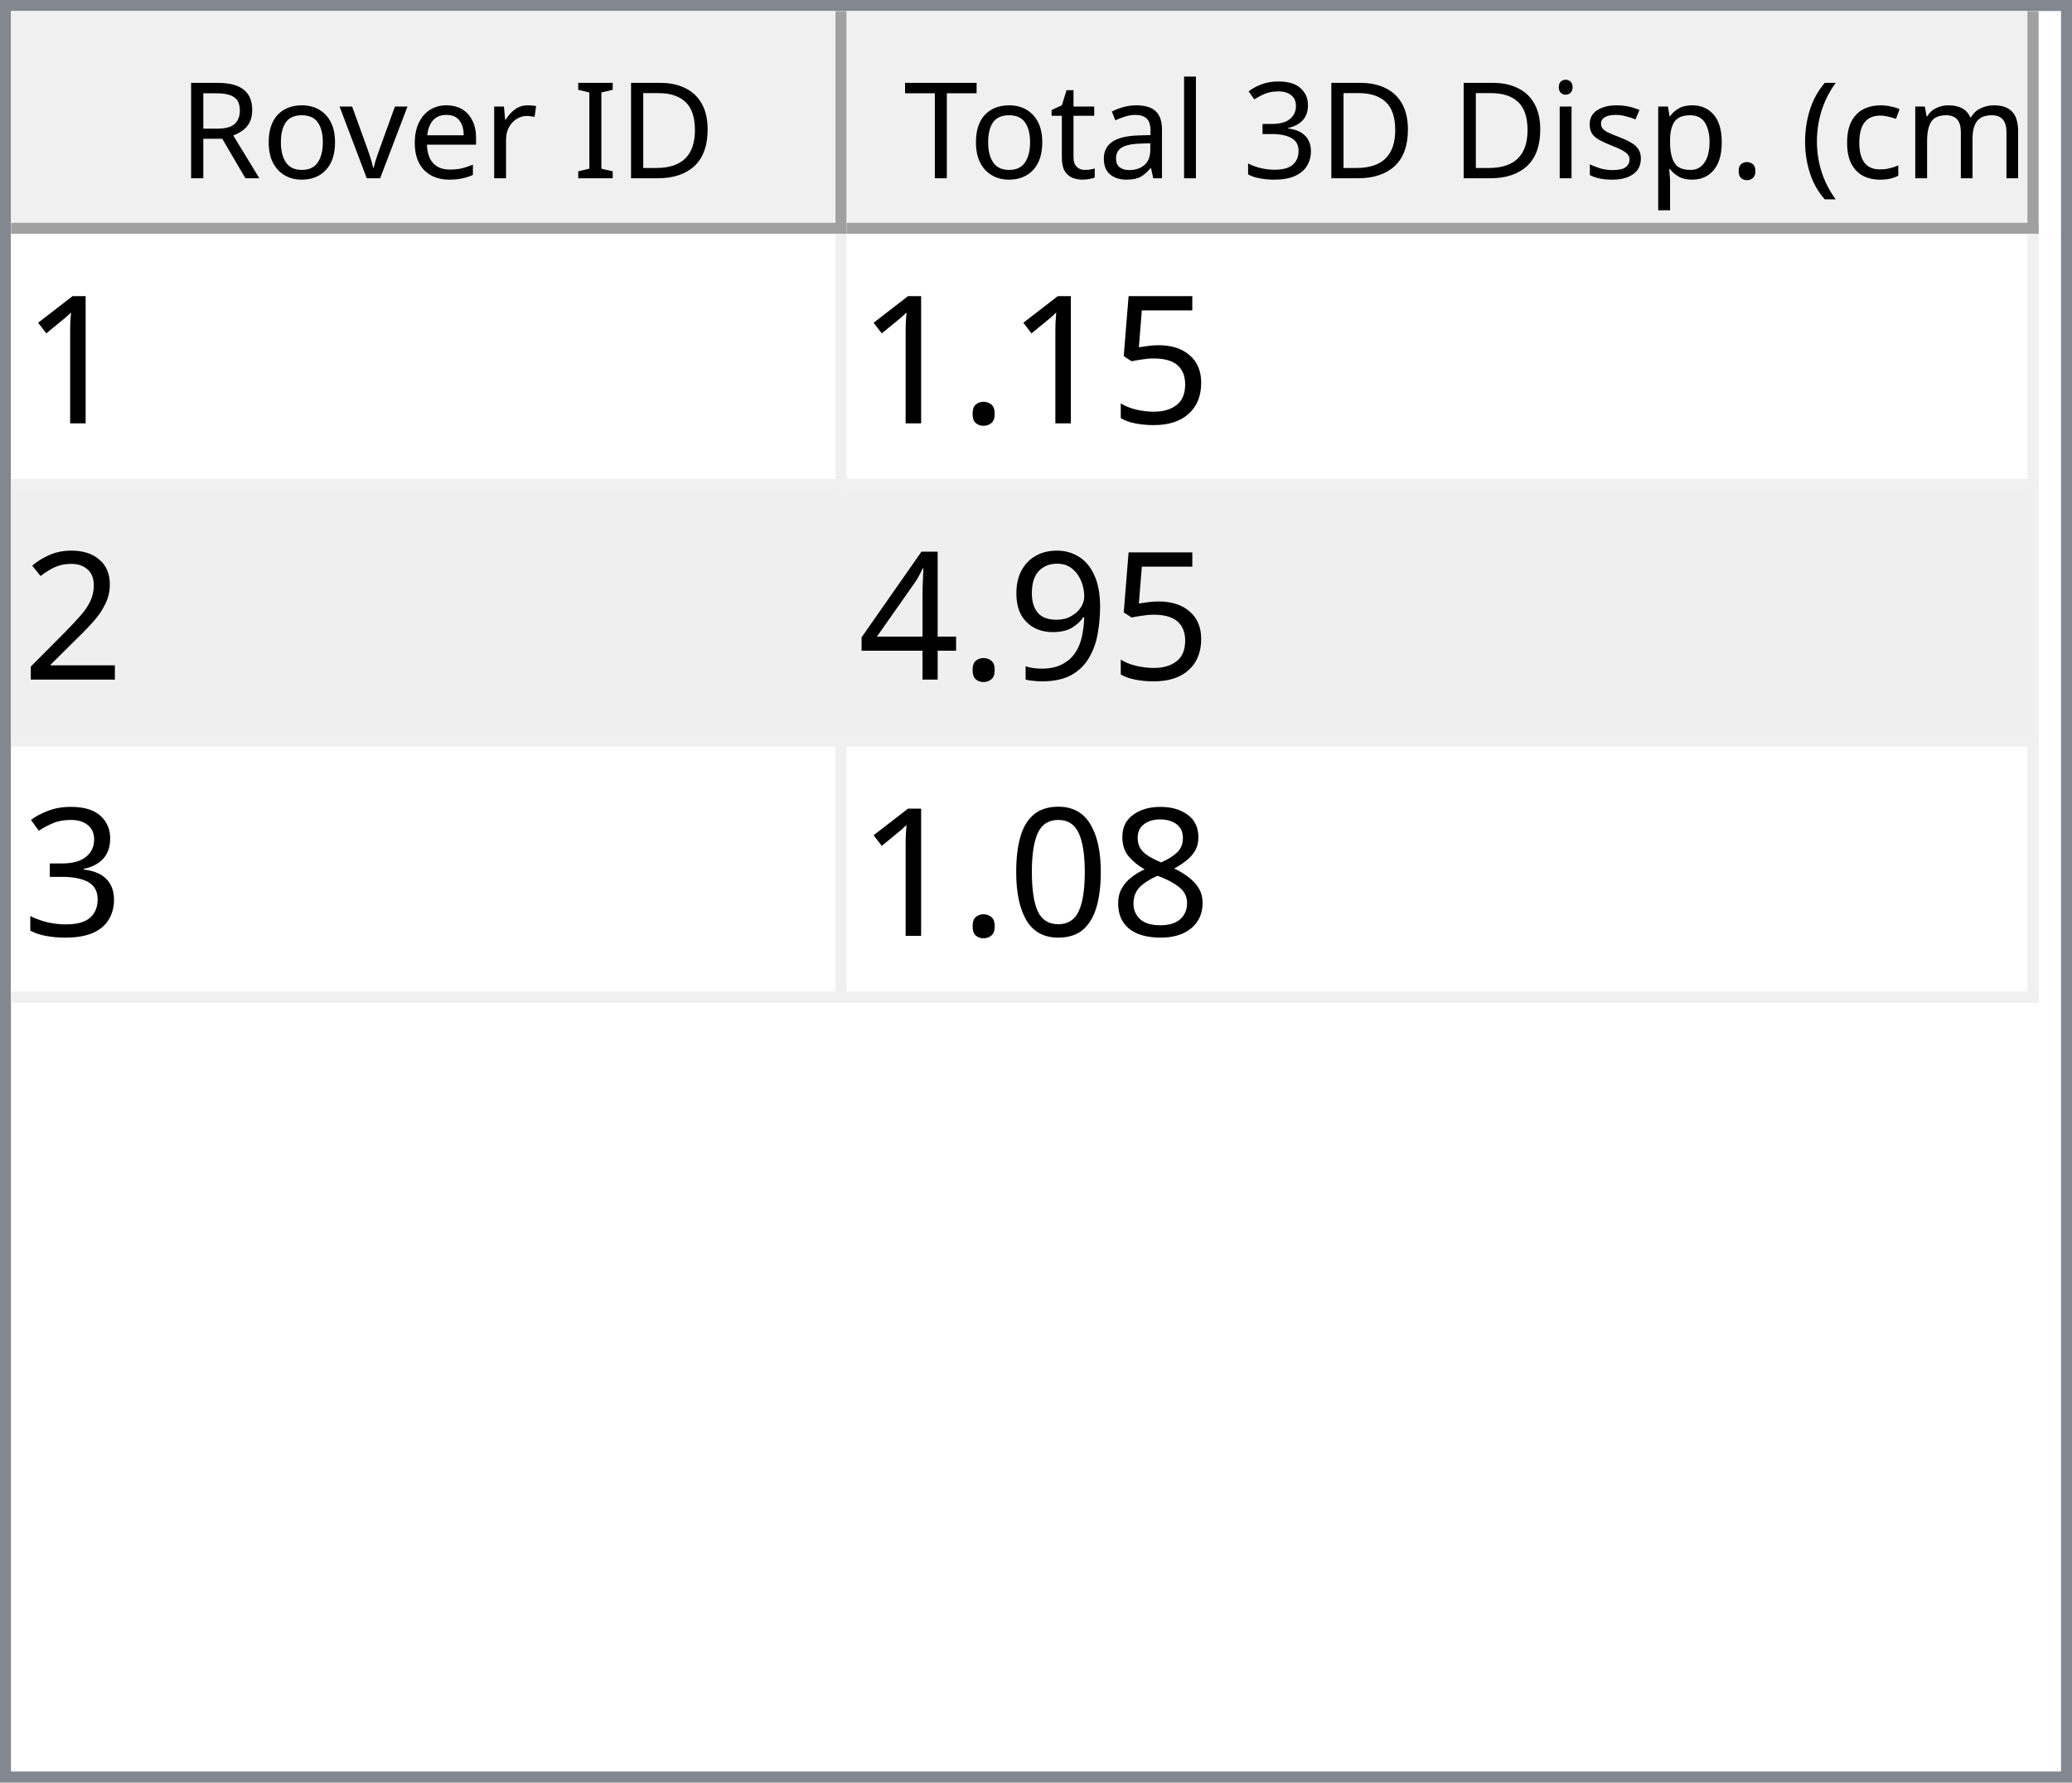
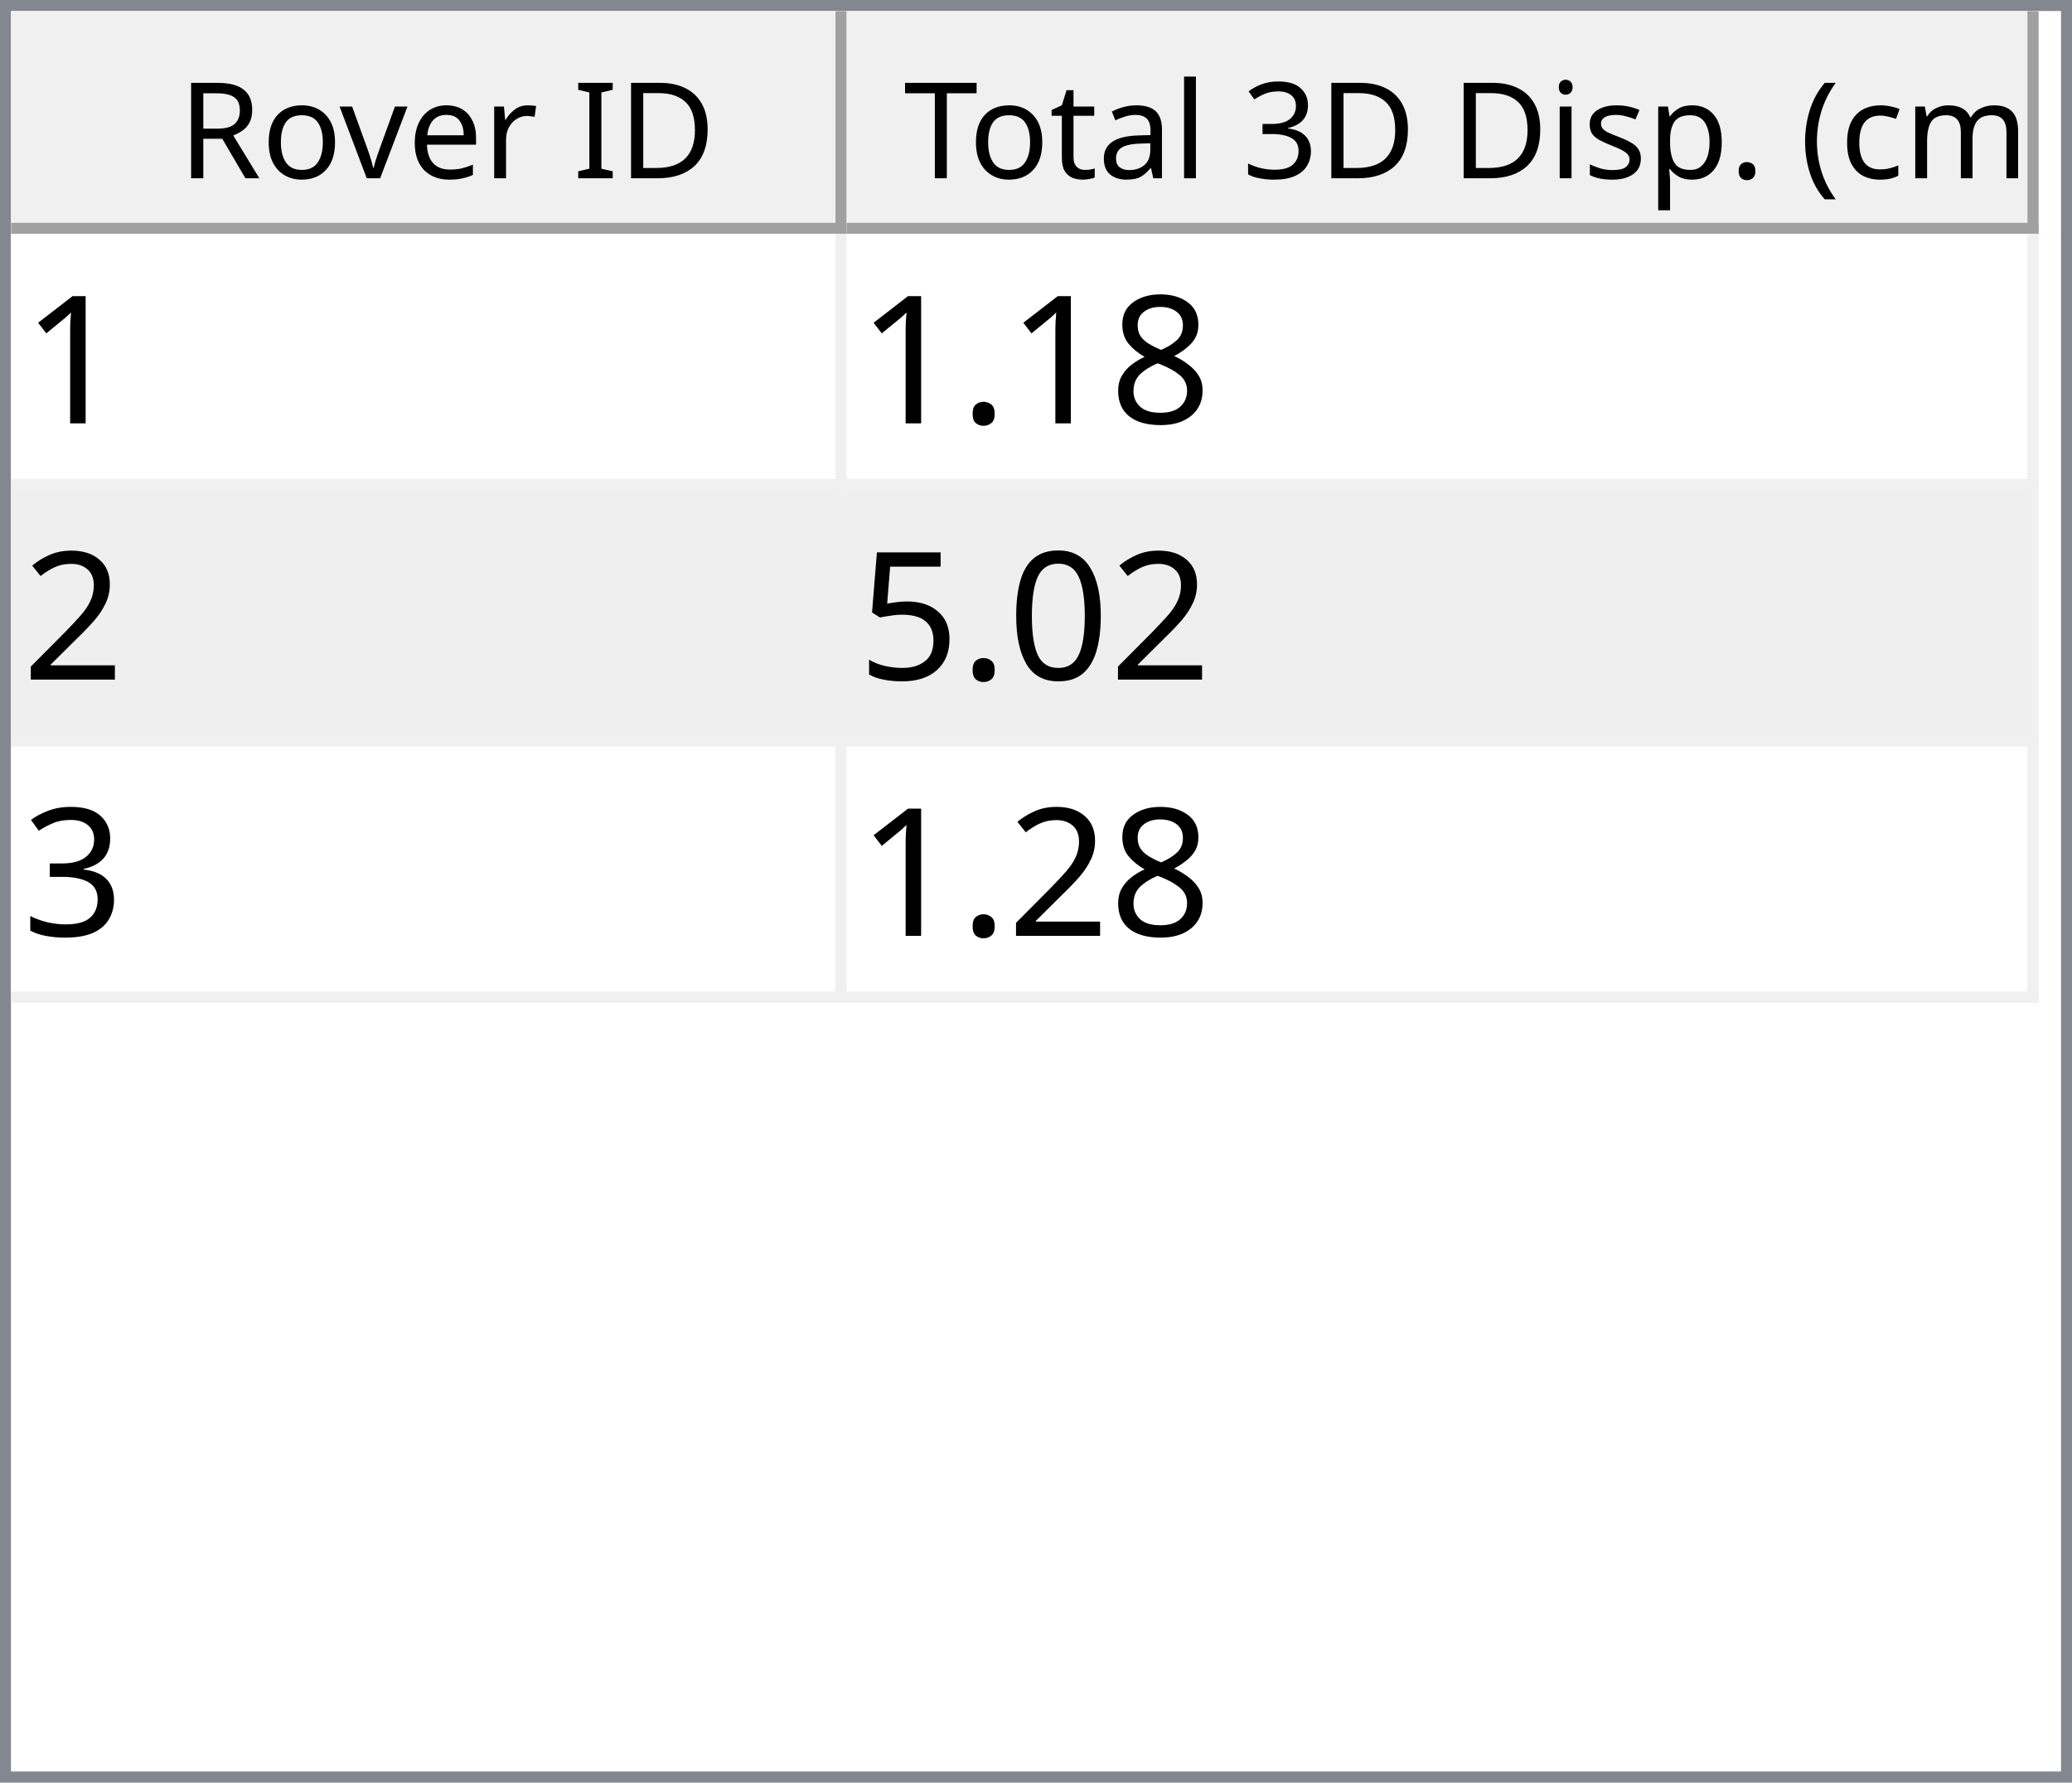
<svg xmlns="http://www.w3.org/2000/svg" style="fill-opacity:1; color-rendering:auto; color-interpolation:auto; text-rendering:auto; stroke:black; stroke-linecap:square; stroke-miterlimit:10; shape-rendering:auto; stroke-opacity:1; fill:black; stroke-dasharray:none; font-weight:normal; stroke-width:1; font-family:'Dialog'; font-style:normal; stroke-linejoin:miter; font-size:12px; stroke-dashoffset:0; image-rendering:auto;" width="186" height="160">
  <defs id="genericDefs" />
  <g>
    <defs id="defs1">
      <clipPath clipPathUnits="userSpaceOnUse" id="clipPath1">
        <path d="M0 0 L186 0 L186 160 L0 160 L0 0 Z" />
      </clipPath>
      <clipPath clipPathUnits="userSpaceOnUse" id="clipPath2">
        <path d="M0 0 L0 160 L186 160 L186 0 Z" />
      </clipPath>
      <clipPath clipPathUnits="userSpaceOnUse" id="clipPath3">
        <path d="M0 0 L0 20 L184 20 L184 0 Z" />
      </clipPath>
      <clipPath clipPathUnits="userSpaceOnUse" id="clipPath4">
        <path d="M0 0 L0 20 L75 20 L75 0 Z" />
      </clipPath>
      <clipPath clipPathUnits="userSpaceOnUse" id="clipPath5">
        <path d="M1 1 L1 19 L74 19 L74 1 Z" />
      </clipPath>
      <clipPath clipPathUnits="userSpaceOnUse" id="clipPath6">
        <path d="M0 0 L0 18 L73 18 L73 0 Z" />
      </clipPath>
      <clipPath clipPathUnits="userSpaceOnUse" id="clipPath7">
        <path d="M-0.5 -0.5 L-0.5 19.5 L74.5 19.5 L74.5 -0.5 Z" />
      </clipPath>
      <clipPath clipPathUnits="userSpaceOnUse" id="clipPath8">
        <path d="M0 0 L0 20 L107 20 L107 0 Z" />
      </clipPath>
      <clipPath clipPathUnits="userSpaceOnUse" id="clipPath9">
        <path d="M1 1 L1 19 L106 19 L106 1 Z" />
      </clipPath>
      <clipPath clipPathUnits="userSpaceOnUse" id="clipPath10">
        <path d="M0 0 L0 18 L105 18 L105 0 Z" />
      </clipPath>
      <clipPath clipPathUnits="userSpaceOnUse" id="clipPath11">
        <path d="M-0.5 -0.5 L-0.5 19.5 L106.5 19.5 L106.5 -0.5 Z" />
      </clipPath>
      <clipPath clipPathUnits="userSpaceOnUse" id="clipPath12">
        <path d="M0 0 L0 138 L184 138 L184 0 Z" />
      </clipPath>
      <clipPath clipPathUnits="userSpaceOnUse" id="clipPath13">
        <path d="M0 0 L0 69 L182 69 L182 0 Z" />
      </clipPath>
      <clipPath clipPathUnits="userSpaceOnUse" id="clipPath14">
        <path d="M-0.5 -0.5 L-0.5 68.5 L181.5 68.5 L181.5 -0.5 Z" />
      </clipPath>
      <clipPath clipPathUnits="userSpaceOnUse" id="clipPath15">
        <path d="M0 0 L0 22 L74 22 L74 0 Z" />
      </clipPath>
      <clipPath clipPathUnits="userSpaceOnUse" id="clipPath16">
        <path d="M0 0 L0 22 L106 22 L106 0 Z" />
      </clipPath>
      <font horiz-adv-x="64.551" id="font1">
        <font-face ascent="107.91" descent="25.098" units-per-em="100" style="font-style:normal; font-family:Segoe UI; font-weight:normal;" />
        <missing-glyph horiz-adv-x="64.551" d="M8.109 0 L8.109 68.266 L56.453 68.266 L56.453 0 L8.109 0 ZM15.328 7.234 L49.219 7.234 L49.219 61.031 L15.328 61.031 L15.328 7.234 Z" />
        <glyph unicode="D" horiz-adv-x="70.117" d="M9.188 0 L9.188 70.016 L28.516 70.016 Q65.531 70.016 65.531 35.891 Q65.531 19.672 55.25 9.836 Q44.969 0 27.734 0 L9.188 0 ZM17.391 62.594 L17.391 7.422 L27.828 7.422 Q41.609 7.422 49.273 14.797 Q56.938 22.172 56.938 35.688 Q56.938 62.594 28.328 62.594 L17.391 62.594 Z" />
        <glyph unicode="I" horiz-adv-x="26.611" d="M17.391 0 L9.188 0 L9.188 70.016 L17.391 70.016 L17.391 0 Z" />
        <glyph unicode=" " horiz-adv-x="27.393" d="" />
        <glyph unicode="r" horiz-adv-x="34.766" d="M34.188 41.891 Q32.078 43.5 28.125 43.5 Q23 43.5 19.555 38.672 Q16.109 33.844 16.109 25.484 L16.109 0 L8.109 0 L8.109 50 L16.109 50 L16.109 39.703 L16.312 39.703 Q18.016 44.969 21.531 47.922 Q25.047 50.875 29.391 50.875 Q32.516 50.875 34.188 50.203 L34.188 41.891 Z" />
        <glyph unicode="e" horiz-adv-x="52.295" d="M48.297 23 L12.984 23 Q13.188 14.656 17.484 10.109 Q21.781 5.562 29.297 5.562 Q37.75 5.562 44.828 11.141 L44.828 3.609 Q38.234 -1.172 27.391 -1.172 Q16.797 -1.172 10.742 5.641 Q4.688 12.453 4.688 24.812 Q4.688 36.469 11.305 43.82 Q17.922 51.172 27.734 51.172 Q37.547 51.172 42.922 44.828 Q48.297 38.484 48.297 27.203 L48.297 23 ZM40.094 29.781 Q40.047 36.719 36.75 40.578 Q33.453 44.438 27.594 44.438 Q21.922 44.438 17.969 40.383 Q14.016 36.328 13.094 29.781 L40.094 29.781 Z" />
        <glyph unicode="v" horiz-adv-x="47.9" d="M47.406 50 L27.484 0 L19.625 0 L0.688 50 L9.469 50 L22.172 13.672 Q23.578 9.672 23.922 6.688 L24.125 6.688 Q24.609 10.453 25.688 13.484 L38.969 50 L47.406 50 Z" />
        <glyph unicode="o" horiz-adv-x="58.594" d="M29 -1.172 Q17.922 -1.172 11.305 5.836 Q4.688 12.844 4.688 24.422 Q4.688 37.016 11.57 44.094 Q18.453 51.172 30.172 51.172 Q41.359 51.172 47.633 44.289 Q53.906 37.406 53.906 25.203 Q53.906 13.234 47.141 6.031 Q40.375 -1.172 29 -1.172 ZM29.594 44.438 Q21.875 44.438 17.383 39.188 Q12.891 33.938 12.891 24.703 Q12.891 15.828 17.43 10.695 Q21.969 5.562 29.594 5.562 Q37.359 5.562 41.531 10.594 Q45.703 15.625 45.703 24.906 Q45.703 34.281 41.531 39.359 Q37.359 44.438 29.594 44.438 Z" />
        <glyph unicode="R" horiz-adv-x="59.814" d="M59.375 0 L49.609 0 L37.891 19.625 Q36.281 22.359 34.766 24.289 Q33.25 26.219 31.664 27.438 Q30.078 28.656 28.25 29.219 Q26.422 29.781 24.125 29.781 L17.391 29.781 L17.391 0 L9.188 0 L9.188 70.016 L30.078 70.016 Q34.672 70.016 38.555 68.867 Q42.438 67.719 45.289 65.375 Q48.141 63.031 49.758 59.547 Q51.375 56.062 51.375 51.375 Q51.375 47.703 50.273 44.656 Q49.172 41.609 47.148 39.211 Q45.125 36.812 42.266 35.133 Q39.406 33.453 35.844 32.516 L35.844 32.328 Q37.594 31.547 38.891 30.547 Q40.188 29.547 41.359 28.18 Q42.531 26.812 43.68 25.078 Q44.828 23.344 46.234 21.047 L59.375 0 ZM17.391 62.594 L17.391 37.203 L28.516 37.203 Q31.594 37.203 34.203 38.133 Q36.812 39.062 38.719 40.797 Q40.625 42.531 41.703 45.047 Q42.781 47.562 42.781 50.688 Q42.781 56.297 39.141 59.445 Q35.5 62.594 28.609 62.594 L17.391 62.594 Z" />
        <glyph unicode=")" horiz-adv-x="30.176" d="M8.297 -15.922 L1.172 -15.922 Q16.406 2.344 16.406 26.812 Q16.406 51.469 1.078 70.016 L8.297 70.016 Q23.531 52.156 23.531 26.703 Q23.531 1.375 8.297 -15.922 Z" />
        <glyph unicode="m" horiz-adv-x="86.133" d="M79.109 0 L71.094 0 L71.094 28.719 Q71.094 37.016 68.531 40.727 Q65.969 44.438 59.906 44.438 Q54.781 44.438 51.195 39.75 Q47.609 35.062 47.609 28.516 L47.609 0 L39.594 0 L39.594 29.688 Q39.594 44.438 28.219 44.438 Q22.953 44.438 19.531 40.016 Q16.109 35.594 16.109 28.516 L16.109 0 L8.109 0 L8.109 50 L16.109 50 L16.109 42.094 L16.312 42.094 Q21.625 51.172 31.844 51.172 Q36.969 51.172 40.773 48.312 Q44.578 45.453 46 40.828 Q51.562 51.172 62.594 51.172 Q79.109 51.172 79.109 30.812 L79.109 0 Z" />
        <glyph unicode="c" horiz-adv-x="46.191" d="M42.188 2.297 Q36.422 -1.172 28.516 -1.172 Q17.828 -1.172 11.258 5.789 Q4.688 12.75 4.688 23.828 Q4.688 36.188 11.766 43.68 Q18.844 51.172 30.672 51.172 Q37.25 51.172 42.281 48.734 L42.281 40.531 Q36.719 44.438 30.375 44.438 Q22.703 44.438 17.797 38.945 Q12.891 33.453 12.891 24.516 Q12.891 15.719 17.508 10.641 Q22.125 5.562 29.891 5.562 Q36.422 5.562 42.188 9.906 L42.188 2.297 Z" />
        <glyph unicode="(" horiz-adv-x="30.176" d="M29.109 -15.922 L21.969 -15.922 Q6.844 1.375 6.844 26.703 Q6.844 52.156 21.969 70.016 L29.203 70.016 Q13.875 51.469 13.875 26.812 Q13.875 2.344 29.109 -15.922 Z" />
        <glyph unicode="." horiz-adv-x="21.68" d="M10.891 -1.078 Q8.641 -1.078 7.055 0.539 Q5.469 2.156 5.469 4.391 Q5.469 6.641 7.055 8.273 Q8.641 9.906 10.891 9.906 Q13.188 9.906 14.797 8.273 Q16.406 6.641 16.406 4.391 Q16.406 2.156 14.797 0.539 Q13.188 -1.078 10.891 -1.078 Z" />
        <glyph unicode="p" horiz-adv-x="58.789" d="M16.312 7.234 L16.109 7.234 L16.109 -23 L8.109 -23 L8.109 50 L16.109 50 L16.109 41.219 L16.312 41.219 Q22.219 51.172 33.594 51.172 Q43.266 51.172 48.688 44.461 Q54.109 37.75 54.109 26.469 Q54.109 13.922 48 6.375 Q41.891 -1.172 31.297 -1.172 Q21.578 -1.172 16.312 7.234 ZM16.109 27.391 L16.109 20.406 Q16.109 14.203 20.141 9.883 Q24.172 5.562 30.375 5.562 Q37.641 5.562 41.773 11.133 Q45.906 16.703 45.906 26.609 Q45.906 34.969 42.047 39.703 Q38.188 44.438 31.594 44.438 Q24.609 44.438 20.359 39.578 Q16.109 34.719 16.109 27.391 Z" />
        <glyph unicode="s" horiz-adv-x="42.432" d="M5.078 1.812 L5.078 10.406 Q11.625 5.562 19.484 5.562 Q30.031 5.562 30.031 12.594 Q30.031 14.594 29.125 15.992 Q28.219 17.391 26.68 18.461 Q25.141 19.531 23.07 20.383 Q21 21.234 18.609 22.172 Q15.281 23.484 12.766 24.828 Q10.25 26.172 8.57 27.859 Q6.891 29.547 6.031 31.695 Q5.172 33.844 5.172 36.719 Q5.172 40.234 6.789 42.945 Q8.406 45.656 11.086 47.484 Q13.766 49.312 17.211 50.242 Q20.656 51.172 24.312 51.172 Q30.812 51.172 35.938 48.922 L35.938 40.828 Q30.422 44.438 23.25 44.438 Q21 44.438 19.195 43.922 Q17.391 43.406 16.094 42.477 Q14.797 41.547 14.086 40.258 Q13.375 38.969 13.375 37.406 Q13.375 35.453 14.086 34.133 Q14.797 32.812 16.164 31.789 Q17.531 30.766 19.484 29.938 Q21.438 29.109 23.922 28.125 Q27.25 26.859 29.883 25.516 Q32.516 24.172 34.375 22.484 Q36.234 20.797 37.234 18.602 Q38.234 16.406 38.234 13.375 Q38.234 9.672 36.602 6.938 Q34.969 4.203 32.234 2.398 Q29.5 0.594 25.93 -0.289 Q22.359 -1.172 18.453 -1.172 Q10.75 -1.172 5.078 1.812 Z" />
        <glyph unicode="i" horiz-adv-x="24.219" d="M12.203 62.703 Q10.062 62.703 8.547 64.164 Q7.031 65.625 7.031 67.875 Q7.031 70.125 8.547 71.609 Q10.062 73.094 12.203 73.094 Q14.406 73.094 15.945 71.609 Q17.484 70.125 17.484 67.875 Q17.484 65.719 15.945 64.211 Q14.406 62.703 12.203 62.703 ZM16.109 0 L8.109 0 L8.109 50 L16.109 50 L16.109 0 Z" />
        <glyph unicode="3" horiz-adv-x="53.906" d="M46.531 19.828 Q46.531 15.094 44.75 11.211 Q42.969 7.328 39.719 4.57 Q36.469 1.812 31.93 0.297 Q27.391 -1.219 21.922 -1.219 Q11.922 -1.219 6 2.594 L6 11.188 Q13.094 5.609 22.219 5.609 Q25.875 5.609 28.828 6.539 Q31.781 7.469 33.906 9.227 Q36.031 10.984 37.18 13.477 Q38.328 15.969 38.328 19.094 Q38.328 32.812 18.797 32.812 L12.984 32.812 L12.984 39.594 L18.5 39.594 Q35.797 39.594 35.797 52.484 Q35.797 64.406 22.609 64.406 Q15.188 64.406 8.688 59.422 L8.688 67.188 Q15.375 71.188 24.609 71.188 Q29 71.188 32.57 69.969 Q36.141 68.75 38.68 66.555 Q41.219 64.359 42.609 61.281 Q44 58.203 44 54.5 Q44 40.672 30.031 36.719 L30.031 36.531 Q33.594 36.141 36.625 34.797 Q39.656 33.453 41.852 31.305 Q44.047 29.156 45.289 26.25 Q46.531 23.344 46.531 19.828 Z" />
        <glyph unicode="l" horiz-adv-x="24.219" d="M16.109 0 L8.109 0 L8.109 74.031 L16.109 74.031 L16.109 0 Z" />
        <glyph unicode="a" horiz-adv-x="50.879" d="M43.891 0 L35.891 0 L35.891 7.812 L35.688 7.812 Q30.469 -1.172 20.312 -1.172 Q12.844 -1.172 8.617 2.781 Q4.391 6.734 4.391 13.281 Q4.391 27.297 20.906 29.594 L35.891 31.688 Q35.891 44.438 25.594 44.438 Q16.547 44.438 9.281 38.281 L9.281 46.484 Q16.656 51.172 26.266 51.172 Q43.891 51.172 43.891 32.516 L43.891 0 ZM35.891 25.297 L23.828 23.641 Q18.266 22.859 15.43 20.875 Q12.594 18.891 12.594 13.875 Q12.594 10.203 15.211 7.883 Q17.828 5.562 22.172 5.562 Q28.125 5.562 32.008 9.742 Q35.891 13.922 35.891 20.312 L35.891 25.297 Z" />
        <glyph unicode="t" horiz-adv-x="33.887" d="M31.297 0.484 Q28.469 -1.078 23.828 -1.078 Q10.688 -1.078 10.688 13.578 L10.688 43.172 L2.094 43.172 L2.094 50 L10.688 50 L10.688 62.203 L18.703 64.797 L18.703 50 L31.297 50 L31.297 43.172 L18.703 43.172 L18.703 14.984 Q18.703 9.969 20.414 7.82 Q22.125 5.672 26.078 5.672 Q29.109 5.672 31.297 7.328 L31.297 0.484 Z" />
        <glyph unicode="T" horiz-adv-x="52.393" d="M50.594 62.594 L30.375 62.594 L30.375 0 L22.172 0 L22.172 62.594 L2 62.594 L2 70.016 L50.594 70.016 L50.594 62.594 Z" />
      </font>
      <font horiz-adv-x="75.0" id="font2">
        <font-face ascent="100.537" descent="21.973" units-per-em="100" style="font-style:normal; font-family:sans-serif; font-weight:normal;" />
        <missing-glyph horiz-adv-x="75.0" d="M12.5 0 L12.5 62.5 L62.5 62.5 L62.5 0 L12.5 0 ZM14.062 1.562 L60.938 1.562 L60.938 60.938 L14.062 60.938 L14.062 1.562 Z" />
        <glyph unicode="1" horiz-adv-x="55.615" d="M37.25 0 L28.469 0 L28.469 56 Q25.297 52.984 20.141 49.953 Q14.984 46.922 10.891 45.406 L10.891 53.906 Q18.266 57.375 23.781 62.305 Q29.297 67.234 31.594 71.875 L37.25 71.875 L37.25 0 Z" />
-         <glyph unicode="5" horiz-adv-x="55.615" d="M4.156 18.75 L13.375 19.531 Q14.406 12.797 18.141 9.398 Q21.875 6 27.156 6 Q33.5 6 37.891 10.789 Q42.281 15.578 42.281 23.484 Q42.281 31 38.062 35.352 Q33.844 39.703 27 39.703 Q22.75 39.703 19.336 37.773 Q15.922 35.844 13.969 32.766 L5.719 33.844 L12.641 70.609 L48.25 70.609 L48.25 62.203 L19.672 62.203 L15.828 42.969 Q22.266 47.469 29.344 47.469 Q38.719 47.469 45.164 40.969 Q51.609 34.469 51.609 24.266 Q51.609 14.547 45.953 7.469 Q39.062 -1.219 27.156 -1.219 Q17.391 -1.219 11.211 4.25 Q5.031 9.719 4.156 18.75 Z" />
+         <glyph unicode="8" horiz-adv-x="55.615" d="M17.672 38.812 Q12.203 40.828 9.57 44.539 Q6.938 48.25 6.938 53.422 Q6.938 61.234 12.555 66.555 Q18.172 71.875 27.484 71.875 Q36.859 71.875 42.578 66.43 Q48.297 60.984 48.297 53.172 Q48.297 48.188 45.68 44.508 Q43.062 40.828 37.75 38.812 Q44.344 36.672 47.781 31.883 Q51.219 27.094 51.219 20.453 Q51.219 11.281 44.727 5.031 Q38.234 -1.219 27.641 -1.219 Q17.047 -1.219 10.547 5.055 Q4.047 11.328 4.047 20.703 Q4.047 27.688 7.594 32.398 Q11.141 37.109 17.672 38.812 ZM15.922 53.719 Q15.922 48.641 19.195 45.414 Q22.469 42.188 27.688 42.188 Q32.766 42.188 36.016 45.383 Q39.266 48.578 39.266 53.219 Q39.266 58.062 35.914 61.359 Q32.562 64.656 27.594 64.656 Q22.562 64.656 19.242 61.43 Q15.922 58.203 15.922 53.719 ZM13.094 20.656 Q13.094 16.891 14.875 13.375 Q16.656 9.859 20.172 7.93 Q23.688 6 27.734 6 Q34.031 6 38.133 10.055 Q42.234 14.109 42.234 20.359 Q42.234 26.703 38.016 30.859 Q33.797 35.016 27.438 35.016 Q21.234 35.016 17.164 30.914 Q13.094 26.812 13.094 20.656 Z" />
        <glyph unicode="." horiz-adv-x="27.783" d="M9.078 0 L9.078 10.016 L19.094 10.016 L19.094 0 L9.078 0 Z" />
        <glyph unicode="2" horiz-adv-x="55.615" d="M50.344 8.453 L50.344 0 L3.031 0 Q2.938 3.172 4.047 6.109 Q5.859 10.938 9.836 15.625 Q13.812 20.312 21.344 26.469 Q33.016 36.031 37.117 41.625 Q41.219 47.219 41.219 52.203 Q41.219 57.422 37.477 61.008 Q33.734 64.594 27.734 64.594 Q21.391 64.594 17.578 60.789 Q13.766 56.984 13.719 50.25 L4.688 51.172 Q5.609 61.281 11.664 66.578 Q17.719 71.875 27.938 71.875 Q38.234 71.875 44.242 66.164 Q50.25 60.453 50.25 52 Q50.25 47.703 48.492 43.555 Q46.734 39.406 42.656 34.812 Q38.578 30.219 29.109 22.219 Q21.188 15.578 18.945 13.211 Q16.703 10.844 15.234 8.453 L50.344 8.453 Z" />
-         <glyph unicode="9" horiz-adv-x="55.615" d="M5.469 16.547 L13.922 17.328 Q14.984 11.375 18.016 8.688 Q21.047 6 25.781 6 Q29.828 6 32.883 7.859 Q35.938 9.719 37.891 12.82 Q39.844 15.922 41.164 21.195 Q42.484 26.469 42.484 31.938 Q42.484 32.516 42.438 33.688 Q39.797 29.5 35.234 26.883 Q30.672 24.266 25.344 24.266 Q16.453 24.266 10.305 30.711 Q4.156 37.156 4.156 47.703 Q4.156 58.594 10.578 65.234 Q17 71.875 26.656 71.875 Q33.641 71.875 39.43 68.117 Q45.219 64.359 48.219 57.398 Q51.219 50.438 51.219 37.25 Q51.219 23.531 48.242 15.406 Q45.266 7.281 39.383 3.031 Q33.5 -1.219 25.594 -1.219 Q17.188 -1.219 11.867 3.445 Q6.547 8.109 5.469 16.547 ZM41.453 48.141 Q41.453 55.719 37.43 60.156 Q33.406 64.594 27.734 64.594 Q21.875 64.594 17.531 59.812 Q13.188 55.031 13.188 47.406 Q13.188 40.578 17.312 36.305 Q21.438 32.031 27.484 32.031 Q33.594 32.031 37.523 36.305 Q41.453 40.578 41.453 48.141 Z" />
-         <glyph unicode="4" horiz-adv-x="55.615" d="M32.328 0 L32.328 17.141 L1.266 17.141 L1.266 25.203 L33.938 71.578 L41.109 71.578 L41.109 25.203 L50.781 25.203 L50.781 17.141 L41.109 17.141 L41.109 0 L32.328 0 ZM32.328 25.203 L32.328 57.469 L9.906 25.203 L32.328 25.203 Z" />
+         <glyph unicode="0" horiz-adv-x="55.615" d="M4.156 35.297 Q4.156 48 6.766 55.742 Q9.375 63.484 14.523 67.68 Q19.672 71.875 27.484 71.875 Q33.25 71.875 37.594 69.555 Q41.938 67.234 44.773 62.867 Q47.609 58.5 49.219 52.227 Q50.828 45.953 50.828 35.297 Q50.828 22.703 48.242 14.969 Q45.656 7.234 40.508 3.008 Q35.359 -1.219 27.484 -1.219 Q17.141 -1.219 11.234 6.203 Q4.156 15.141 4.156 35.297 ZM13.188 35.297 Q13.188 17.672 17.312 11.836 Q21.438 6 27.484 6 Q33.547 6 37.672 11.859 Q41.797 17.719 41.797 35.297 Q41.797 52.984 37.672 58.789 Q33.547 64.594 27.391 64.594 Q21.344 64.594 17.719 59.469 Q13.188 52.938 13.188 35.297 Z" />
+         <glyph unicode="5" horiz-adv-x="55.615" d="M4.156 18.75 L13.375 19.531 Q14.406 12.797 18.141 9.398 Q21.875 6 27.156 6 Q33.5 6 37.891 10.789 Q42.281 15.578 42.281 23.484 Q42.281 31 38.062 35.352 Q33.844 39.703 27 39.703 Q22.75 39.703 19.336 37.773 Q15.922 35.844 13.969 32.766 L5.719 33.844 L12.641 70.609 L48.25 70.609 L48.25 62.203 L19.672 62.203 L15.828 42.969 Q22.266 47.469 29.344 47.469 Q38.719 47.469 45.164 40.969 Q51.609 34.469 51.609 24.266 Q51.609 14.547 45.953 7.469 Q39.062 -1.219 27.156 -1.219 Q17.391 -1.219 11.211 4.25 Q5.031 9.719 4.156 18.75 Z" />
        <glyph unicode="3" horiz-adv-x="55.615" d="M4.203 18.891 L12.984 20.062 Q14.5 12.594 18.141 9.297 Q21.781 6 27 6 Q33.203 6 37.477 10.297 Q41.75 14.594 41.75 20.953 Q41.75 27 37.797 30.93 Q33.844 34.859 27.734 34.859 Q25.25 34.859 21.531 33.891 L22.516 41.609 Q23.391 41.5 23.922 41.5 Q29.547 41.5 34.039 44.43 Q38.531 47.359 38.531 53.469 Q38.531 58.297 35.258 61.477 Q31.984 64.656 26.812 64.656 Q21.688 64.656 18.266 61.43 Q14.844 58.203 13.875 51.766 L5.078 53.328 Q6.688 62.156 12.398 67.016 Q18.109 71.875 26.609 71.875 Q32.469 71.875 37.398 69.359 Q42.328 66.844 44.945 62.5 Q47.562 58.156 47.562 53.266 Q47.562 48.641 45.07 44.828 Q42.578 41.016 37.703 38.766 Q44.047 37.312 47.562 32.695 Q51.078 28.078 51.078 21.141 Q51.078 11.766 44.242 5.25 Q37.406 -1.266 26.953 -1.266 Q17.531 -1.266 11.305 4.352 Q5.078 9.969 4.203 18.891 Z" />
-         <glyph unicode="8" horiz-adv-x="55.615" d="M17.672 38.812 Q12.203 40.828 9.57 44.539 Q6.938 48.25 6.938 53.422 Q6.938 61.234 12.555 66.555 Q18.172 71.875 27.484 71.875 Q36.859 71.875 42.578 66.43 Q48.297 60.984 48.297 53.172 Q48.297 48.188 45.68 44.508 Q43.062 40.828 37.75 38.812 Q44.344 36.672 47.781 31.883 Q51.219 27.094 51.219 20.453 Q51.219 11.281 44.727 5.031 Q38.234 -1.219 27.641 -1.219 Q17.047 -1.219 10.547 5.055 Q4.047 11.328 4.047 20.703 Q4.047 27.688 7.594 32.398 Q11.141 37.109 17.672 38.812 ZM15.922 53.719 Q15.922 48.641 19.195 45.414 Q22.469 42.188 27.688 42.188 Q32.766 42.188 36.016 45.383 Q39.266 48.578 39.266 53.219 Q39.266 58.062 35.914 61.359 Q32.562 64.656 27.594 64.656 Q22.562 64.656 19.242 61.43 Q15.922 58.203 15.922 53.719 ZM13.094 20.656 Q13.094 16.891 14.875 13.375 Q16.656 9.859 20.172 7.93 Q23.688 6 27.734 6 Q34.031 6 38.133 10.055 Q42.234 14.109 42.234 20.359 Q42.234 26.703 38.016 30.859 Q33.797 35.016 27.438 35.016 Q21.234 35.016 17.164 30.914 Q13.094 26.812 13.094 20.656 Z" />
-         <glyph unicode="0" horiz-adv-x="55.615" d="M4.156 35.297 Q4.156 48 6.766 55.742 Q9.375 63.484 14.523 67.68 Q19.672 71.875 27.484 71.875 Q33.25 71.875 37.594 69.555 Q41.938 67.234 44.773 62.867 Q47.609 58.5 49.219 52.227 Q50.828 45.953 50.828 35.297 Q50.828 22.703 48.242 14.969 Q45.656 7.234 40.508 3.008 Q35.359 -1.219 27.484 -1.219 Q17.141 -1.219 11.234 6.203 Q4.156 15.141 4.156 35.297 ZM13.188 35.297 Q13.188 17.672 17.312 11.836 Q21.438 6 27.484 6 Q33.547 6 37.672 11.859 Q41.797 17.719 41.797 35.297 Q41.797 52.984 37.672 58.789 Q33.547 64.594 27.391 64.594 Q21.344 64.594 17.719 59.469 Q13.188 52.938 13.188 35.297 Z" />
      </font>
    </defs>
    <g style="fill:white; stroke:white;">
      <rect x="0" y="0" width="186" style="clip-path:url(#clipPath1); stroke:none;" height="160" />
    </g>
    <g style="fill:white; text-rendering:optimizeSpeed; color-rendering:optimizeSpeed; image-rendering:optimizeSpeed; shape-rendering:crispEdges; stroke:white; color-interpolation:sRGB;">
      <rect x="0" width="186" height="160" y="0" style="stroke:none;" />
      <path style="stroke:none;" d="M0 160 L186 160 L186 0 L0 0 Z" />
    </g>
    <g style="fill:rgb(240,240,240); font-family:'Segoe UI'; stroke:rgb(240,240,240);">
      <rect x="0" y="0" width="186" style="clip-path:url(#clipPath2); stroke:none;" height="160" />
    </g>
    <g style="fill:rgb(130,135,144); font-family:'Segoe UI'; stroke:rgb(130,135,144);">
      <path d="M0 0 L186 0 L186 160 L0 160 L0 0 ZM1 1 L185 1 L185 159 L1 159 L1 1 Z" style="fill-rule:evenodd; clip-path:url(#clipPath2); stroke:none;" />
    </g>
    <g style="fill:white; font-family:'Segoe UI'; stroke:white;" transform="translate(1,1)">
      <rect x="0" y="0" width="184" style="clip-path:url(#clipPath3); stroke:none;" height="20" />
    </g>
    <g style="fill:rgb(240,240,240); font-family:'Segoe UI'; stroke:rgb(240,240,240);" transform="translate(1,1)">
      <rect x="0" y="0" width="75" style="clip-path:url(#clipPath4); stroke:none;" height="20" />
    </g>
    <g style="font-family:'Segoe UI';" transform="translate(2,2)">
      <text x="14" xml:space="preserve" y="14" style="clip-path:url(#clipPath6); stroke:none;">Rover ID</text>
    </g>
    <g style="fill:rgb(160,160,160); font-family:'Segoe UI'; stroke:rgb(160,160,160); stroke-linejoin:bevel;" transform="translate(1.5,1.5)">
      <line x1="74" x2="74" y1="0" style="fill:none; clip-path:url(#clipPath7);" y2="19" />
    </g>
    <g style="fill:rgb(160,160,160); font-family:'Segoe UI'; stroke:rgb(160,160,160); stroke-linejoin:bevel;" transform="matrix(1,0,0,1,1,1) translate(0.5,0.5)">
      <line x1="0" x2="74" y1="19" style="fill:none; clip-path:url(#clipPath7);" y2="19" />
    </g>
    <g style="fill:rgb(240,240,240); font-family:'Segoe UI'; stroke:rgb(240,240,240);" transform="translate(76,1)">
      <rect x="0" y="0" width="107" style="clip-path:url(#clipPath8); stroke:none;" height="20" />
    </g>
    <g style="font-family:'Segoe UI';" transform="translate(77,2)">
      <text x="1" xml:space="preserve" y="14" style="clip-path:url(#clipPath10); stroke:none;"> Total 3D Disp. (cm)</text>
    </g>
    <g style="fill:rgb(160,160,160); font-family:'Segoe UI'; stroke:rgb(160,160,160); stroke-linejoin:bevel;" transform="translate(76.5,1.5)">
      <line x1="106" x2="106" y1="0" style="fill:none; clip-path:url(#clipPath11);" y2="19" />
    </g>
    <g style="fill:rgb(160,160,160); font-family:'Segoe UI'; stroke:rgb(160,160,160); stroke-linejoin:bevel;" transform="matrix(1,0,0,1,76,1) translate(0.5,0.5)">
      <line x1="0" x2="106" y1="19" style="fill:none; clip-path:url(#clipPath11);" y2="19" />
    </g>
    <g style="fill:white; font-family:'Segoe UI'; stroke:white;" transform="translate(1,21)">
      <rect x="0" y="0" width="184" style="clip-path:url(#clipPath12); stroke:none;" height="138" />
    </g>
    <g style="fill:rgb(240,240,240); font-size:16px; font-family:sans-serif; stroke:rgb(240,240,240);" transform="translate(1,21)">
      <rect x="0" y="0" width="182" style="clip-path:url(#clipPath13); stroke:none;" height="69" />
      <line transform="translate(0.5,0.5)" x1="0" x2="181" y1="22" style="clip-path:url(#clipPath14); fill:none; stroke-linejoin:bevel;" y2="22" />
    </g>
    <g transform="matrix(1,0,0,1,1,21) translate(0.5,0.5)" style="fill:rgb(240,240,240); font-size:16px; font-family:sans-serif; stroke:rgb(240,240,240); stroke-linejoin:bevel;">
      <line x1="0" x2="181" y1="45" style="fill:none; clip-path:url(#clipPath14);" y2="45" />
    </g>
    <g transform="matrix(1,0,0,1,1,21) translate(0.5,0.5)" style="fill:rgb(240,240,240); font-size:16px; font-family:sans-serif; stroke:rgb(240,240,240); stroke-linejoin:bevel;">
      <line x1="0" x2="181" y1="68" style="fill:none; clip-path:url(#clipPath14);" y2="68" />
    </g>
    <g transform="matrix(1,0,0,1,1,21) translate(0.5,0.5)" style="fill:rgb(240,240,240); font-size:16px; font-family:sans-serif; stroke:rgb(240,240,240); stroke-linejoin:bevel;">
      <line x1="74" x2="74" y1="0" style="fill:none; clip-path:url(#clipPath14);" y2="68" />
    </g>
    <g transform="matrix(1,0,0,1,1,21) translate(0.5,0.5)" style="fill:rgb(240,240,240); font-size:16px; font-family:sans-serif; stroke:rgb(240,240,240); stroke-linejoin:bevel;">
      <line x1="181" x2="181" y1="0" style="fill:none; clip-path:url(#clipPath14);" y2="68" />
    </g>
    <g style="fill:white; font-size:16px; font-family:sans-serif; stroke:white;" transform="matrix(1,0,0,1,1,21)">
      <rect x="0" y="0" width="74" style="clip-path:url(#clipPath15); stroke:none;" height="22" />
      <text x="1" y="17" style="fill:black; clip-path:url(#clipPath15); stroke:none;" xml:space="preserve">1</text>
    </g>
    <g style="fill:white; font-size:16px; font-family:sans-serif; stroke:white;" transform="matrix(1,0,0,1,1,21) translate(75,0)">
      <rect x="0" y="0" width="106" style="clip-path:url(#clipPath16); stroke:none;" height="22" />
-       <text x="1" y="17" style="fill:black; clip-path:url(#clipPath16); stroke:none;" xml:space="preserve">1.15</text>
+       <text x="1" y="17" style="fill:black; clip-path:url(#clipPath16); stroke:none;" xml:space="preserve">1.18</text>
    </g>
    <g style="fill:rgb(239,239,239); font-size:16px; font-family:sans-serif; stroke:rgb(239,239,239);" transform="matrix(1,0,0,1,1,21) translate(0,23)">
      <rect x="0" y="0" width="74" style="clip-path:url(#clipPath15); stroke:none;" height="22" />
      <text x="1" y="17" style="fill:black; clip-path:url(#clipPath15); stroke:none;" xml:space="preserve">2</text>
    </g>
    <g style="fill:rgb(239,239,239); font-size:16px; font-family:sans-serif; stroke:rgb(239,239,239);" transform="matrix(1,0,0,1,1,21) translate(75,23)">
      <rect x="0" y="0" width="106" style="clip-path:url(#clipPath16); stroke:none;" height="22" />
-       <text x="1" y="17" style="fill:black; clip-path:url(#clipPath16); stroke:none;" xml:space="preserve">4.95</text>
+       <text x="1" y="17" style="fill:black; clip-path:url(#clipPath16); stroke:none;" xml:space="preserve">5.02</text>
    </g>
    <g style="fill:white; font-size:16px; font-family:sans-serif; stroke:white;" transform="matrix(1,0,0,1,1,21) translate(0,46)">
      <rect x="0" y="0" width="74" style="clip-path:url(#clipPath15); stroke:none;" height="22" />
      <text x="1" y="17" style="fill:black; clip-path:url(#clipPath15); stroke:none;" xml:space="preserve">3</text>
    </g>
    <g style="fill:white; font-size:16px; font-family:sans-serif; stroke:white;" transform="matrix(1,0,0,1,1,21) translate(75,46)">
      <rect x="0" y="0" width="106" style="clip-path:url(#clipPath16); stroke:none;" height="22" />
-       <text x="1" y="17" style="fill:black; clip-path:url(#clipPath16); stroke:none;" xml:space="preserve">1.08</text>
+       <text x="1" y="17" style="fill:black; clip-path:url(#clipPath16); stroke:none;" xml:space="preserve">1.28</text>
    </g>
  </g>
</svg>
